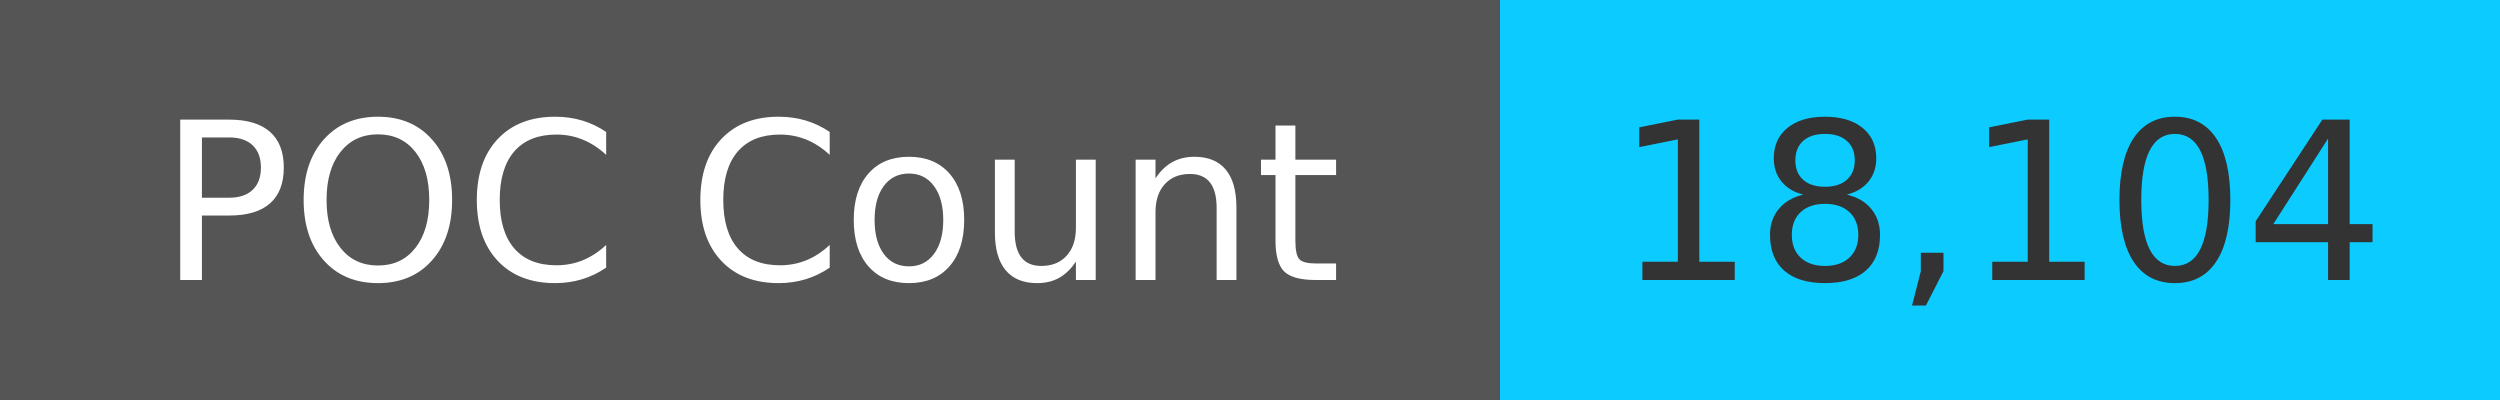
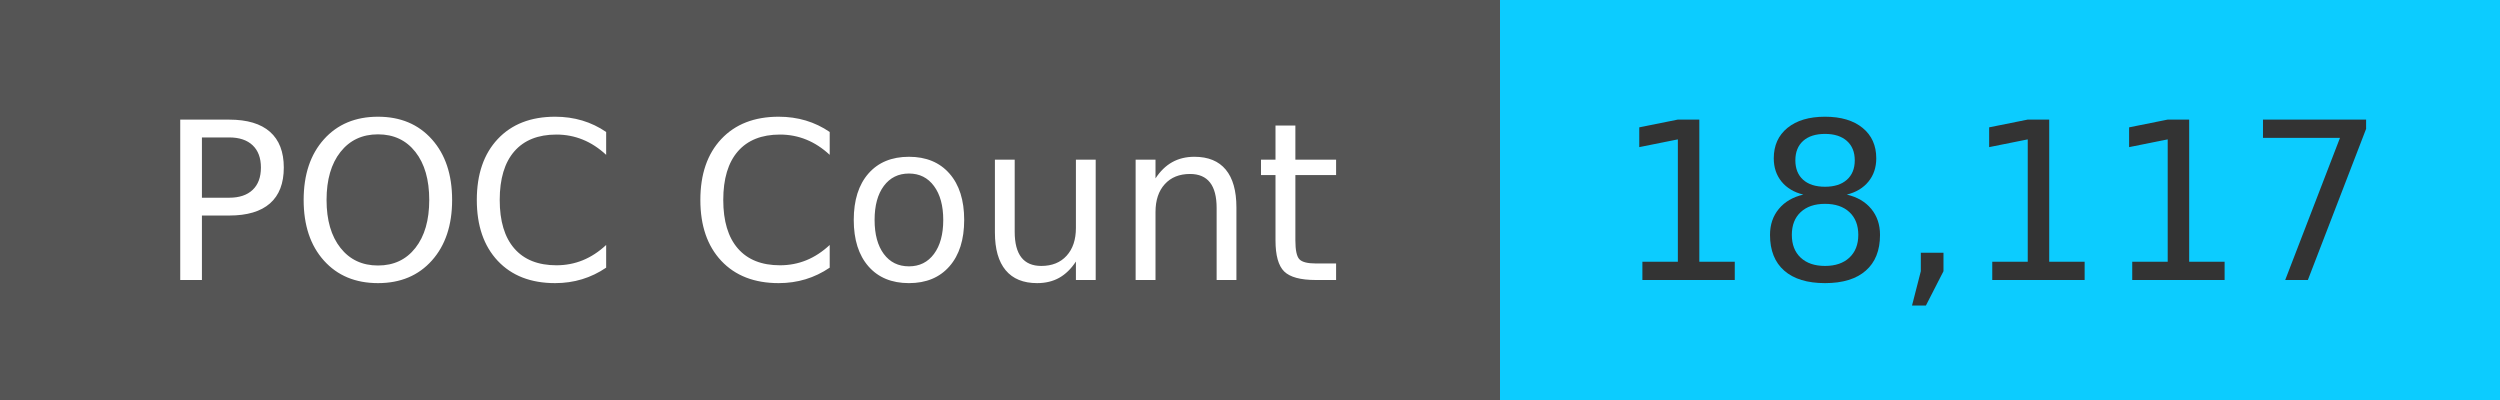
<svg xmlns="http://www.w3.org/2000/svg" width="125" height="20" role="img">
  <linearGradient id="s" x2="0" y2="100%">
    <stop offset="0" stop-color="#bbb" stop-opacity=".1" />
    <stop offset="1" stop-opacity=".1" />
  </linearGradient>
  <g>
    <rect width="75" height="20" fill="#555" />
    <rect x="75" width="267" height="20" fill="#0cccff" />
  </g>
  <g fill="#fff" text-anchor="middle" font-family="Verdana,Geneva,DejaVu Sans,sans-serif" text-rendering="geometricPrecision" font-size="110">
    <text x="375" y="140" transform="scale(.1)" fill="#fff">
            POC Count
        </text>
    <text x="1000" y="140" transform="scale(.1)" fill="#333">
-             18,104
+             18,117
        </text>
  </g>
</svg>
